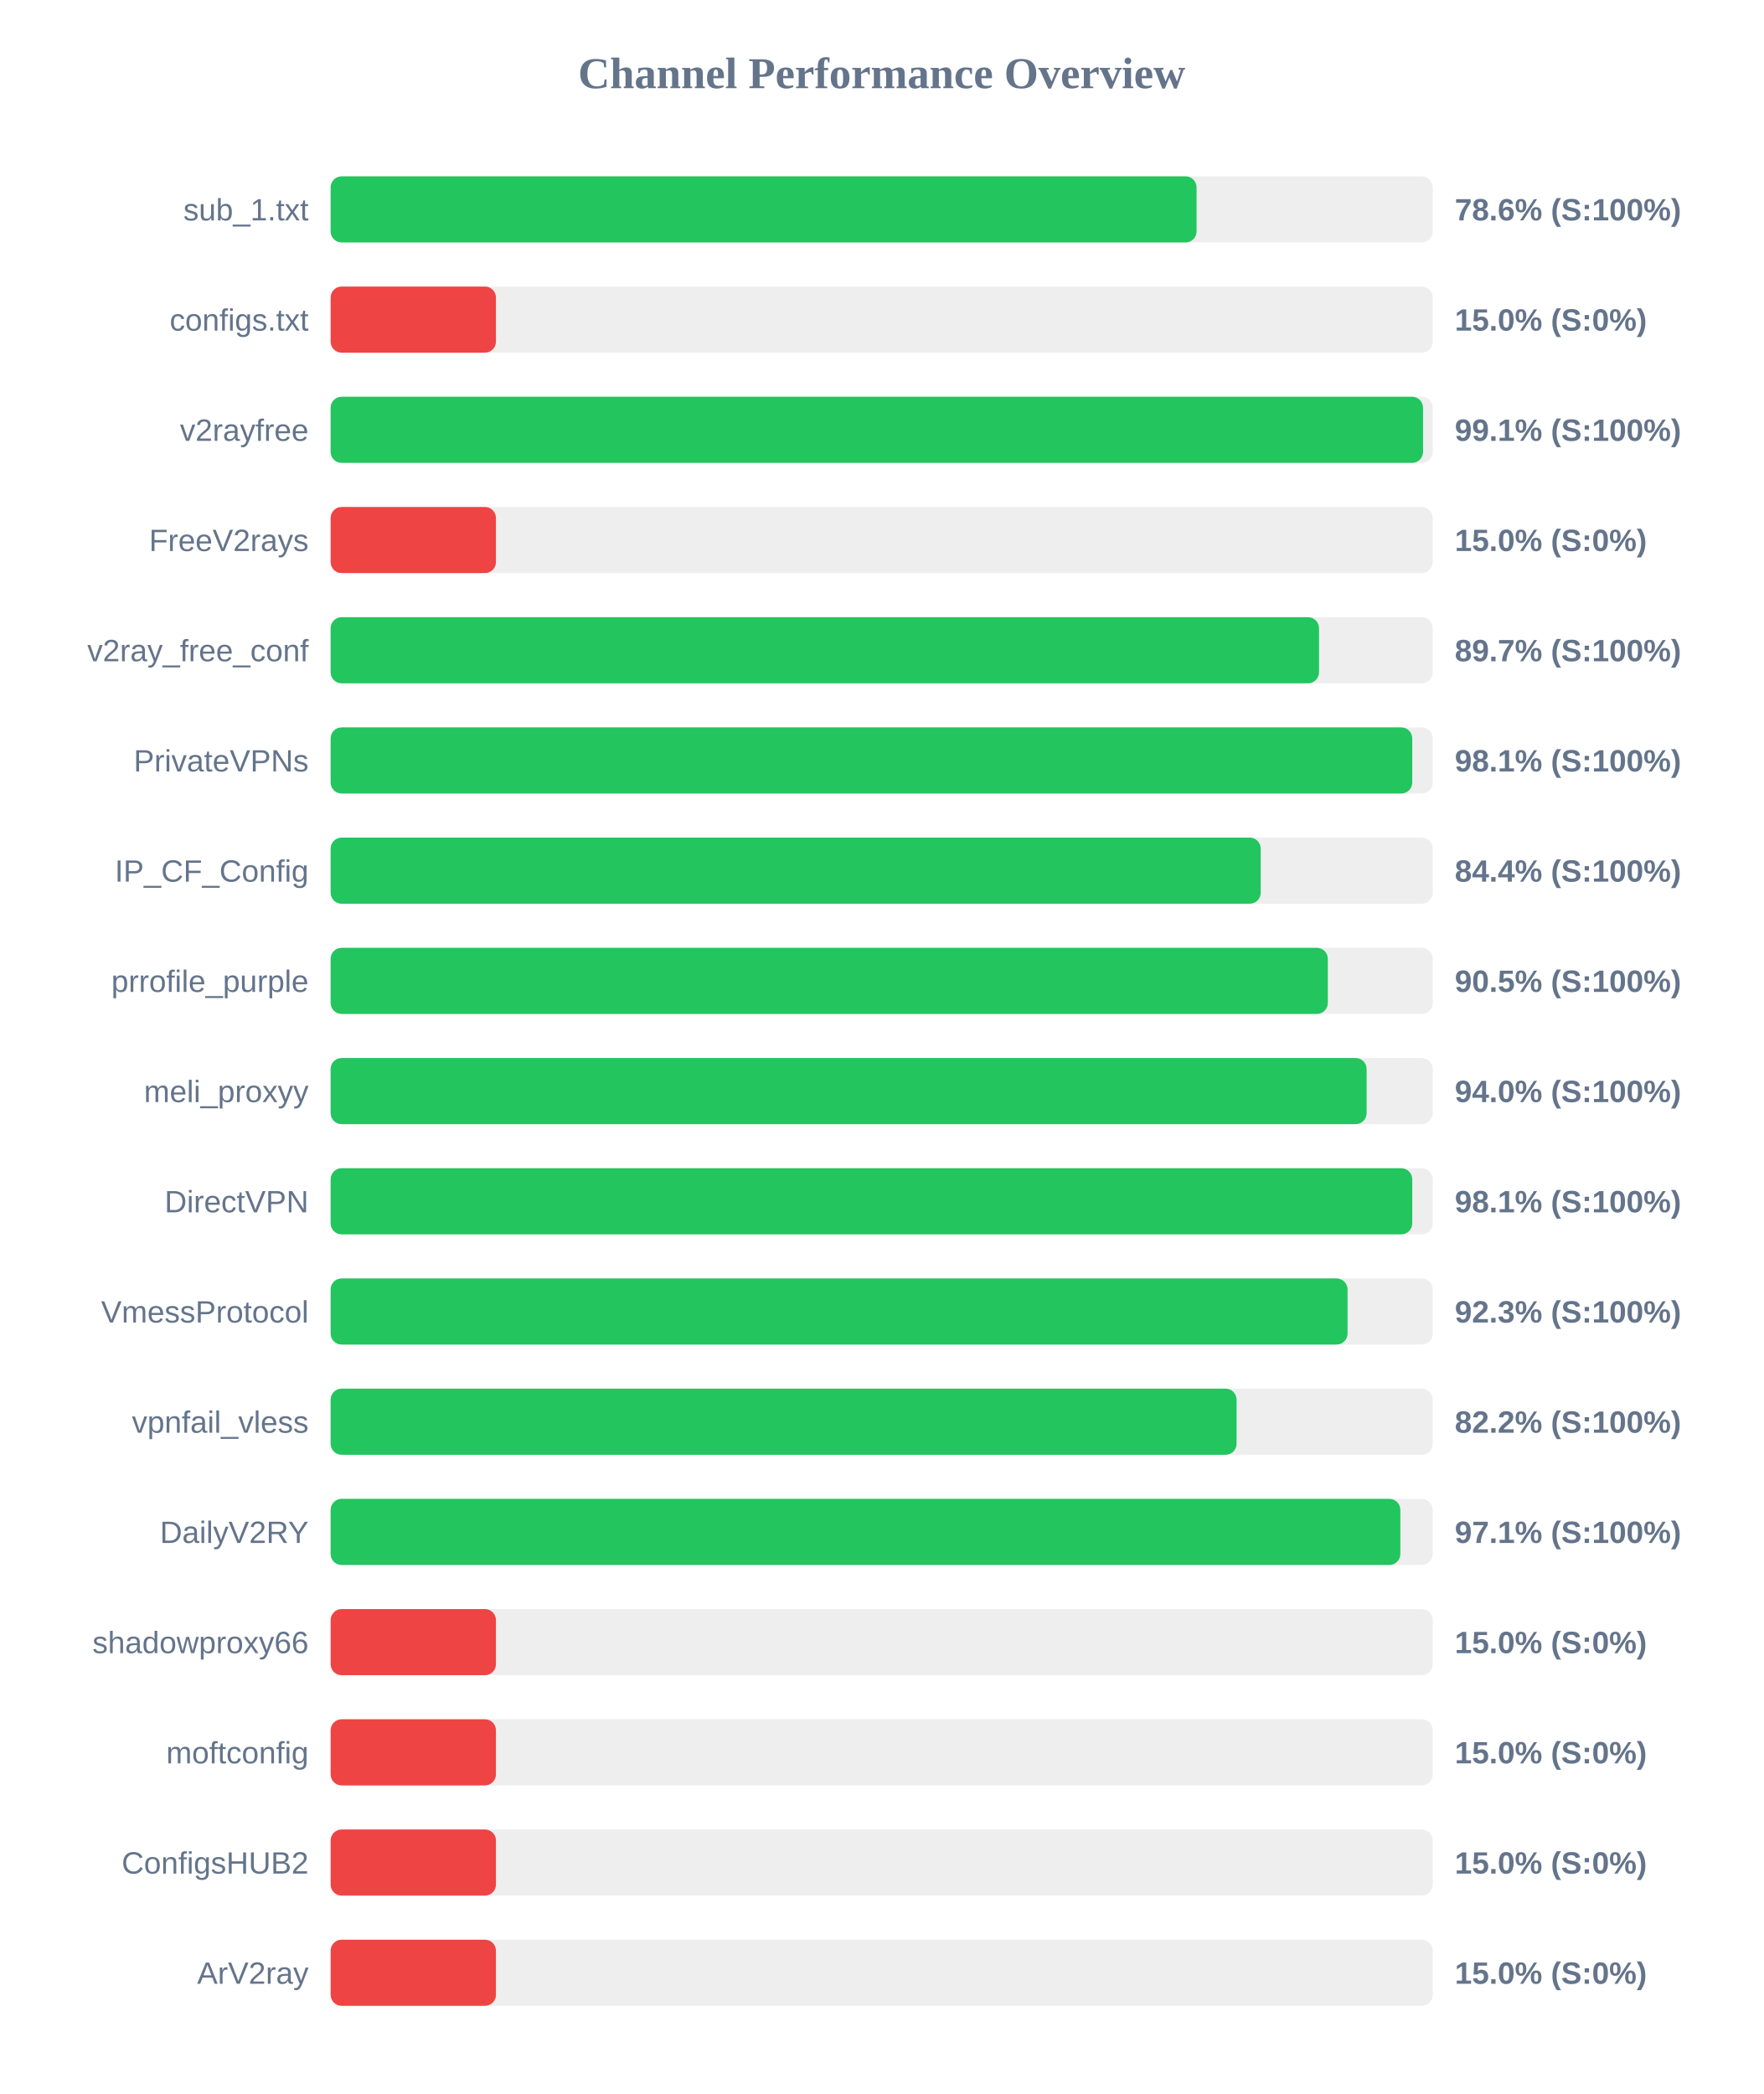
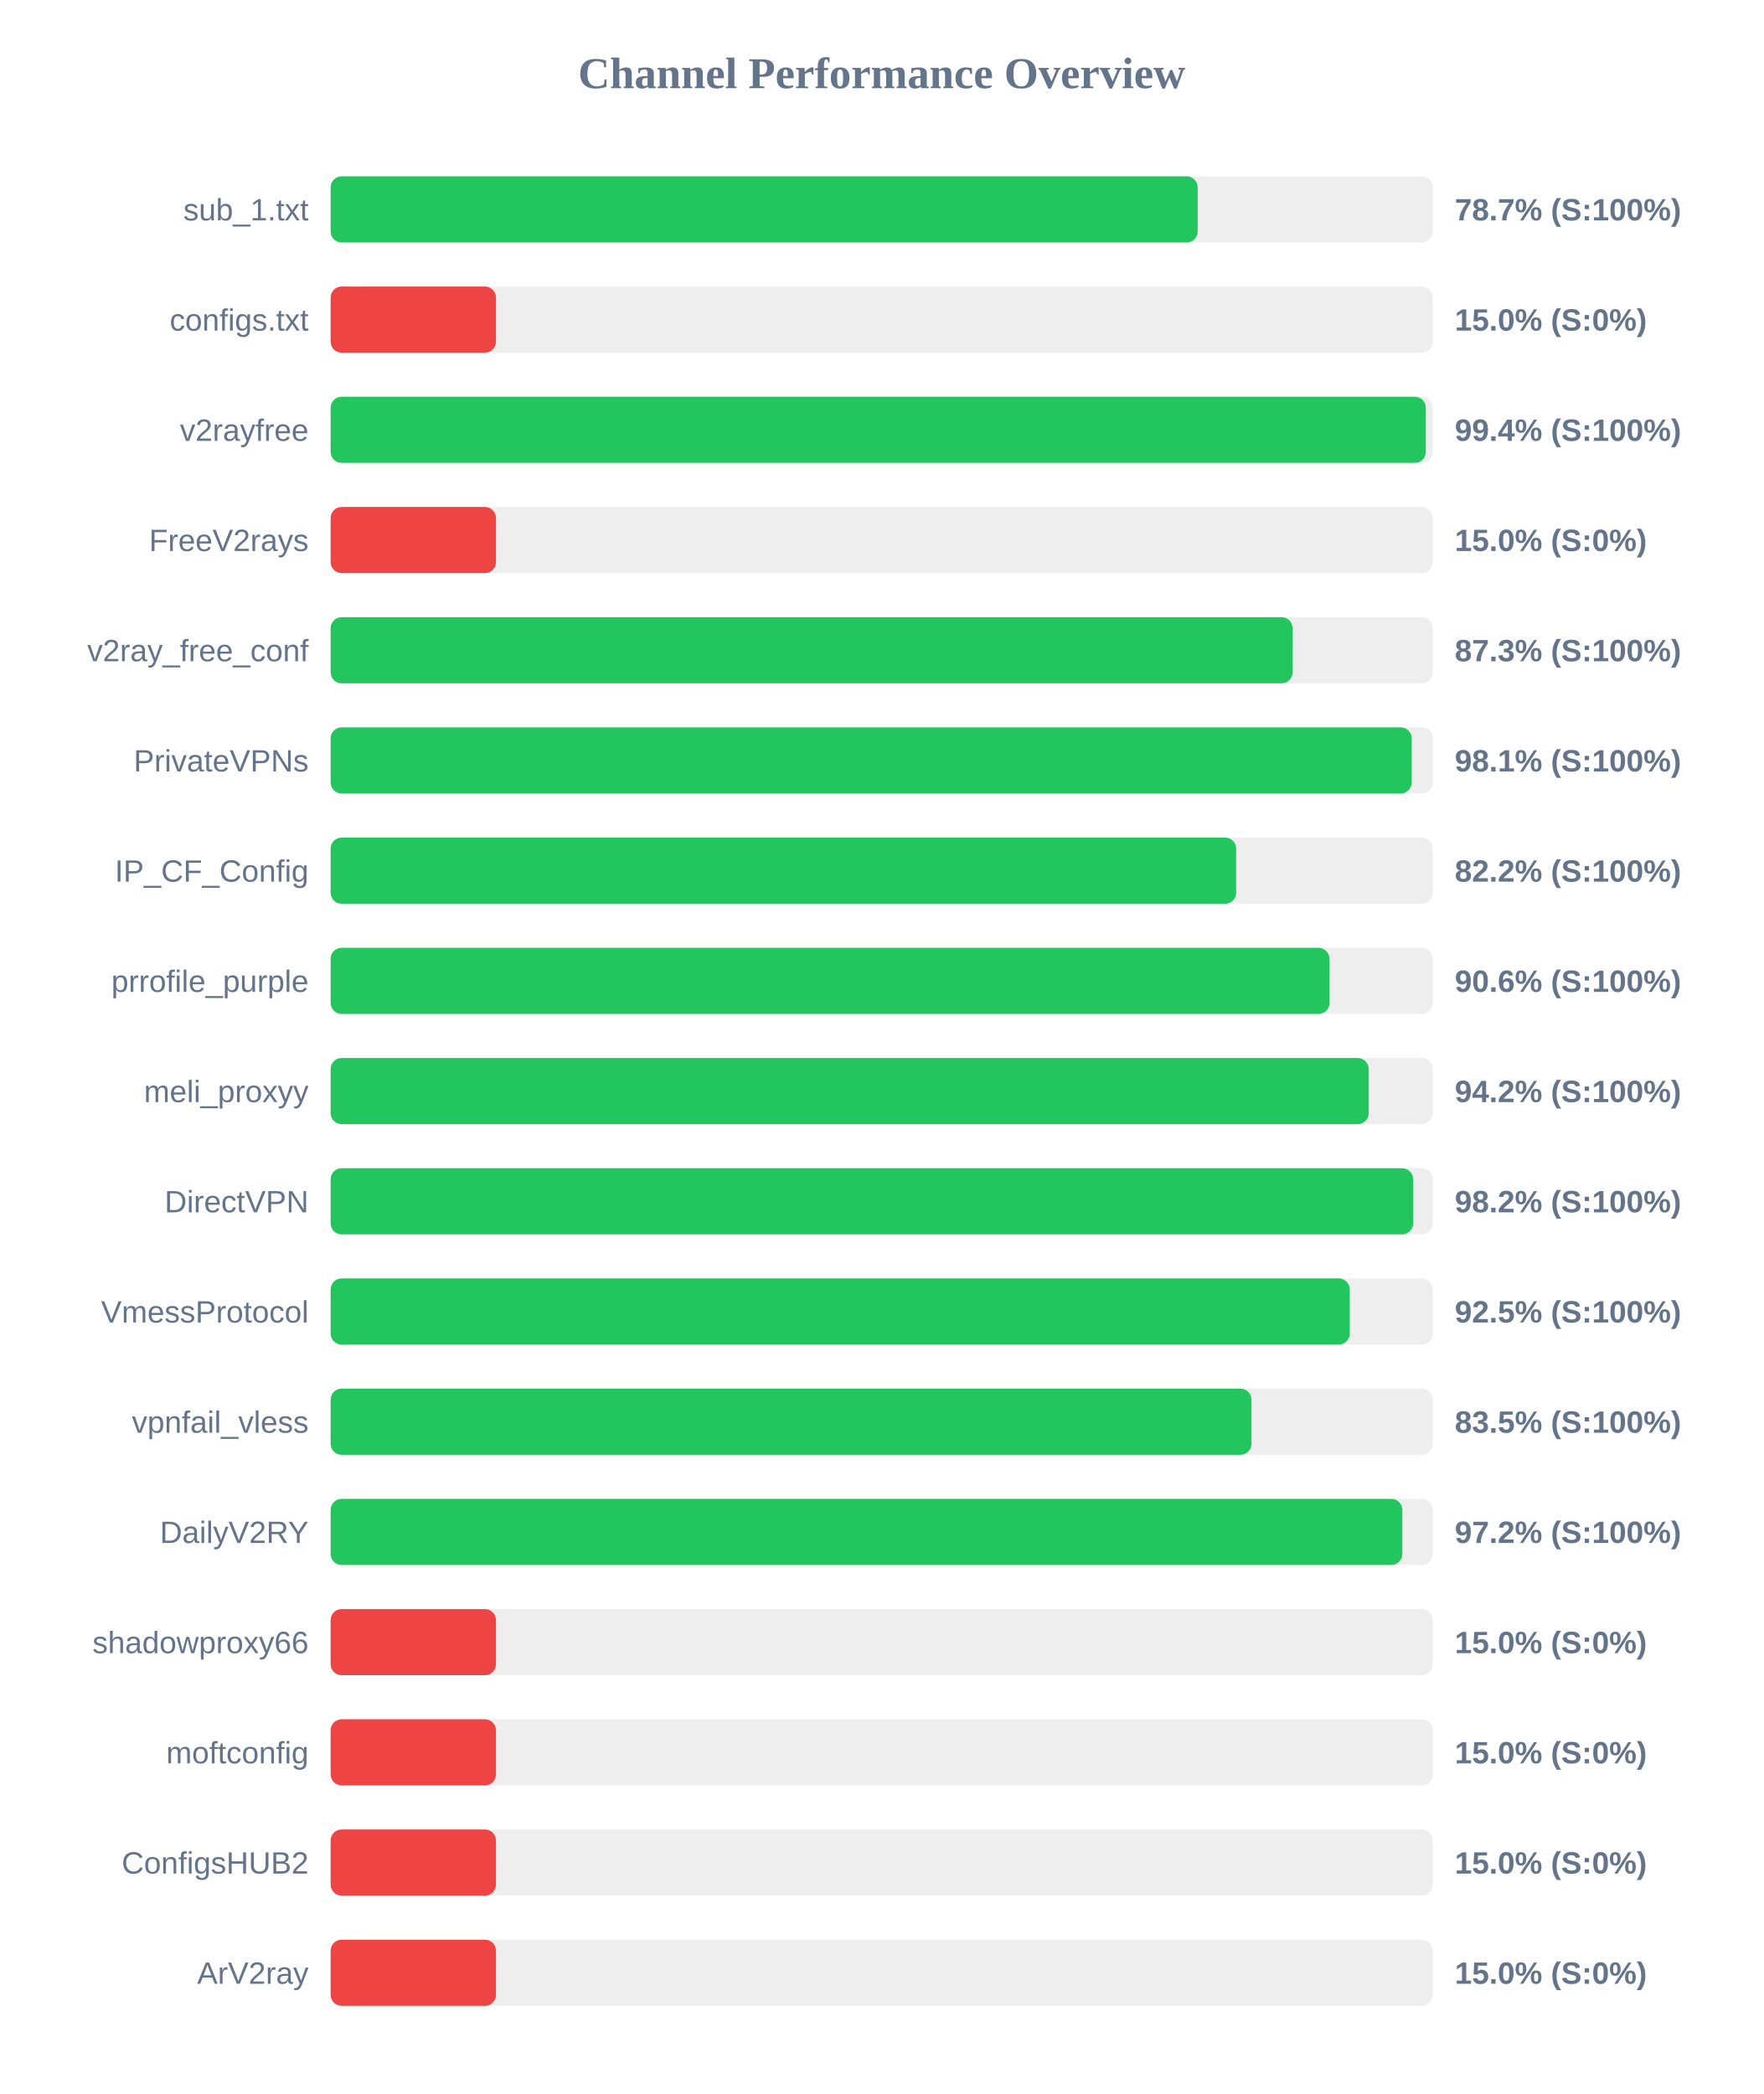
<svg xmlns="http://www.w3.org/2000/svg" width="800" height="950" version="1.1">
  <style>
        .row { font: 14px Arial; fill: #64748b; }
        .score { font: bold 14px Arial; fill: #64748b; }
    </style>
  <text x="400" y="40" text-anchor="middle" font-size="20px" font-weight="bold" fill="#64748b">Channel Performance Overview</text>
  <rect x="150" y="80" width="500" height="30" fill="#eee" rx="5" />
-   <rect x="150" y="80" width="392.85" height="30" fill="#22c55e" rx="5" />
+   <rect x="150" y="80" width="393.35" height="30" fill="#22c55e" rx="5" />
  <text x="140" y="100" text-anchor="end" class="row">sub_1.txt</text>
-   <text x="660" y="100" text-anchor="start" class="score">78.6% (S:100%)</text>
+   <text x="660" y="100" text-anchor="start" class="score">78.7% (S:100%)</text>
  <rect x="150" y="130" width="500" height="30" fill="#eee" rx="5" />
  <rect x="150" y="130" width="75.0" height="30" fill="#ef4444" rx="5" />
  <text x="140" y="150" text-anchor="end" class="row">configs.txt</text>
  <text x="660" y="150" text-anchor="start" class="score">15.0% (S:0%)</text>
  <rect x="150" y="180" width="500" height="30" fill="#eee" rx="5" />
-   <rect x="150" y="180" width="495.6" height="30" fill="#22c55e" rx="5" />
+   <rect x="150" y="180" width="496.85" height="30" fill="#22c55e" rx="5" />
  <text x="140" y="200" text-anchor="end" class="row">v2rayfree</text>
-   <text x="660" y="200" text-anchor="start" class="score">99.1% (S:100%)</text>
+   <text x="660" y="200" text-anchor="start" class="score">99.4% (S:100%)</text>
  <rect x="150" y="230" width="500" height="30" fill="#eee" rx="5" />
  <rect x="150" y="230" width="75.0" height="30" fill="#ef4444" rx="5" />
  <text x="140" y="250" text-anchor="end" class="row">FreeV2rays</text>
  <text x="660" y="250" text-anchor="start" class="score">15.0% (S:0%)</text>
  <rect x="150" y="280" width="500" height="30" fill="#eee" rx="5" />
-   <rect x="150" y="280" width="448.4" height="30" fill="#22c55e" rx="5" />
+   <rect x="150" y="280" width="436.4" height="30" fill="#22c55e" rx="5" />
  <text x="140" y="300" text-anchor="end" class="row">v2ray_free_conf</text>
-   <text x="660" y="300" text-anchor="start" class="score">89.7% (S:100%)</text>
+   <text x="660" y="300" text-anchor="start" class="score">87.3% (S:100%)</text>
  <rect x="150" y="330" width="500" height="30" fill="#eee" rx="5" />
-   <rect x="150" y="330" width="490.7" height="30" fill="#22c55e" rx="5" />
+   <rect x="150" y="330" width="490.45" height="30" fill="#22c55e" rx="5" />
  <text x="140" y="350" text-anchor="end" class="row">PrivateVPNs</text>
  <text x="660" y="350" text-anchor="start" class="score">98.1% (S:100%)</text>
  <rect x="150" y="380" width="500" height="30" fill="#eee" rx="5" />
-   <rect x="150" y="380" width="421.95" height="30" fill="#22c55e" rx="5" />
+   <rect x="150" y="380" width="410.8" height="30" fill="#22c55e" rx="5" />
  <text x="140" y="400" text-anchor="end" class="row">IP_CF_Config</text>
-   <text x="660" y="400" text-anchor="start" class="score">84.4% (S:100%)</text>
+   <text x="660" y="400" text-anchor="start" class="score">82.2% (S:100%)</text>
  <rect x="150" y="430" width="500" height="30" fill="#eee" rx="5" />
-   <rect x="150" y="430" width="452.4" height="30" fill="#22c55e" rx="5" />
+   <rect x="150" y="430" width="453.15" height="30" fill="#22c55e" rx="5" />
  <text x="140" y="450" text-anchor="end" class="row">prrofile_purple</text>
-   <text x="660" y="450" text-anchor="start" class="score">90.5% (S:100%)</text>
+   <text x="660" y="450" text-anchor="start" class="score">90.6% (S:100%)</text>
  <rect x="150" y="480" width="500" height="30" fill="#eee" rx="5" />
-   <rect x="150" y="480" width="470.0" height="30" fill="#22c55e" rx="5" />
+   <rect x="150" y="480" width="470.95" height="30" fill="#22c55e" rx="5" />
  <text x="140" y="500" text-anchor="end" class="row">meli_proxyy</text>
-   <text x="660" y="500" text-anchor="start" class="score">94.0% (S:100%)</text>
+   <text x="660" y="500" text-anchor="start" class="score">94.2% (S:100%)</text>
  <rect x="150" y="530" width="500" height="30" fill="#eee" rx="5" />
-   <rect x="150" y="530" width="490.7" height="30" fill="#22c55e" rx="5" />
+   <rect x="150" y="530" width="491.1" height="30" fill="#22c55e" rx="5" />
  <text x="140" y="550" text-anchor="end" class="row">DirectVPN</text>
-   <text x="660" y="550" text-anchor="start" class="score">98.1% (S:100%)</text>
+   <text x="660" y="550" text-anchor="start" class="score">98.2% (S:100%)</text>
  <rect x="150" y="580" width="500" height="30" fill="#eee" rx="5" />
-   <rect x="150" y="580" width="461.35" height="30" fill="#22c55e" rx="5" />
+   <rect x="150" y="580" width="462.35" height="30" fill="#22c55e" rx="5" />
  <text x="140" y="600" text-anchor="end" class="row">VmessProtocol</text>
-   <text x="660" y="600" text-anchor="start" class="score">92.3% (S:100%)</text>
+   <text x="660" y="600" text-anchor="start" class="score">92.5% (S:100%)</text>
  <rect x="150" y="630" width="500" height="30" fill="#eee" rx="5" />
-   <rect x="150" y="630" width="411.0" height="30" fill="#22c55e" rx="5" />
+   <rect x="150" y="630" width="417.75" height="30" fill="#22c55e" rx="5" />
  <text x="140" y="650" text-anchor="end" class="row">vpnfail_vless</text>
-   <text x="660" y="650" text-anchor="start" class="score">82.2% (S:100%)</text>
+   <text x="660" y="650" text-anchor="start" class="score">83.5% (S:100%)</text>
  <rect x="150" y="680" width="500" height="30" fill="#eee" rx="5" />
-   <rect x="150" y="680" width="485.3" height="30" fill="#22c55e" rx="5" />
+   <rect x="150" y="680" width="486.2" height="30" fill="#22c55e" rx="5" />
  <text x="140" y="700" text-anchor="end" class="row">DailyV2RY</text>
-   <text x="660" y="700" text-anchor="start" class="score">97.1% (S:100%)</text>
+   <text x="660" y="700" text-anchor="start" class="score">97.2% (S:100%)</text>
  <rect x="150" y="730" width="500" height="30" fill="#eee" rx="5" />
  <rect x="150" y="730" width="75.0" height="30" fill="#ef4444" rx="5" />
  <text x="140" y="750" text-anchor="end" class="row">shadowproxy66</text>
  <text x="660" y="750" text-anchor="start" class="score">15.0% (S:0%)</text>
  <rect x="150" y="780" width="500" height="30" fill="#eee" rx="5" />
  <rect x="150" y="780" width="75.0" height="30" fill="#ef4444" rx="5" />
  <text x="140" y="800" text-anchor="end" class="row">moftconfig</text>
  <text x="660" y="800" text-anchor="start" class="score">15.0% (S:0%)</text>
  <rect x="150" y="830" width="500" height="30" fill="#eee" rx="5" />
  <rect x="150" y="830" width="75.0" height="30" fill="#ef4444" rx="5" />
  <text x="140" y="850" text-anchor="end" class="row">ConfigsHUB2</text>
  <text x="660" y="850" text-anchor="start" class="score">15.0% (S:0%)</text>
  <rect x="150" y="880" width="500" height="30" fill="#eee" rx="5" />
  <rect x="150" y="880" width="75.0" height="30" fill="#ef4444" rx="5" />
  <text x="140" y="900" text-anchor="end" class="row">ArV2ray</text>
  <text x="660" y="900" text-anchor="start" class="score">15.0% (S:0%)</text>
</svg>
